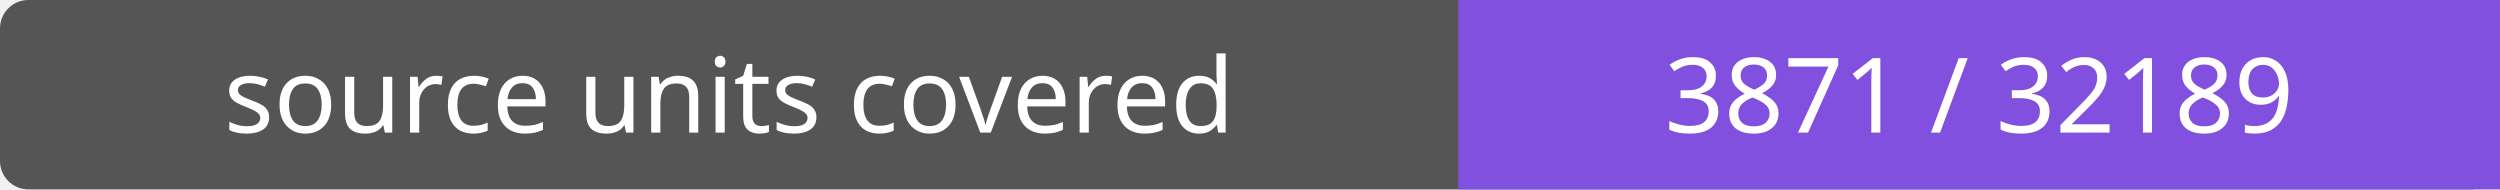
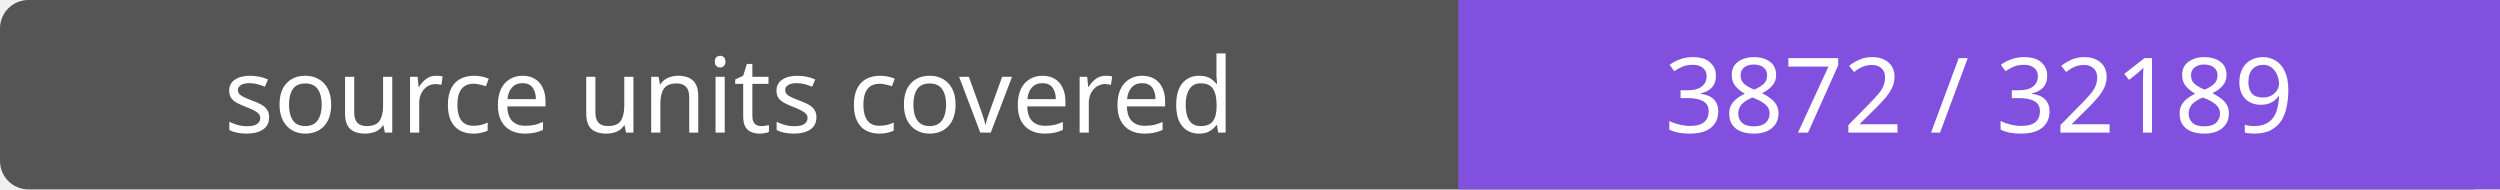
- <svg xmlns="http://www.w3.org/2000/svg" width="264" height="20" role="img" aria-label="source units covered: 3871 / 32189">
+ <svg xmlns="http://www.w3.org/2000/svg" width="264" height="20" role="img" aria-label="source units covered: 3872 / 32189">
  <rect width="264" height="20" rx="3" fill="#555" />
  <path fill="#8250df" d="M154 0h110v20H154z" />
  <g fill="#fff" text-anchor="middle" font-family="Verdana,sans-serif" font-size="11">
    <text x="77.0" y="14">source units covered</text>
-     <text x="209.0" y="14">3871 / 32189</text>
+     <text x="209.0" y="14">3872 / 32189</text>
  </g>
</svg>
